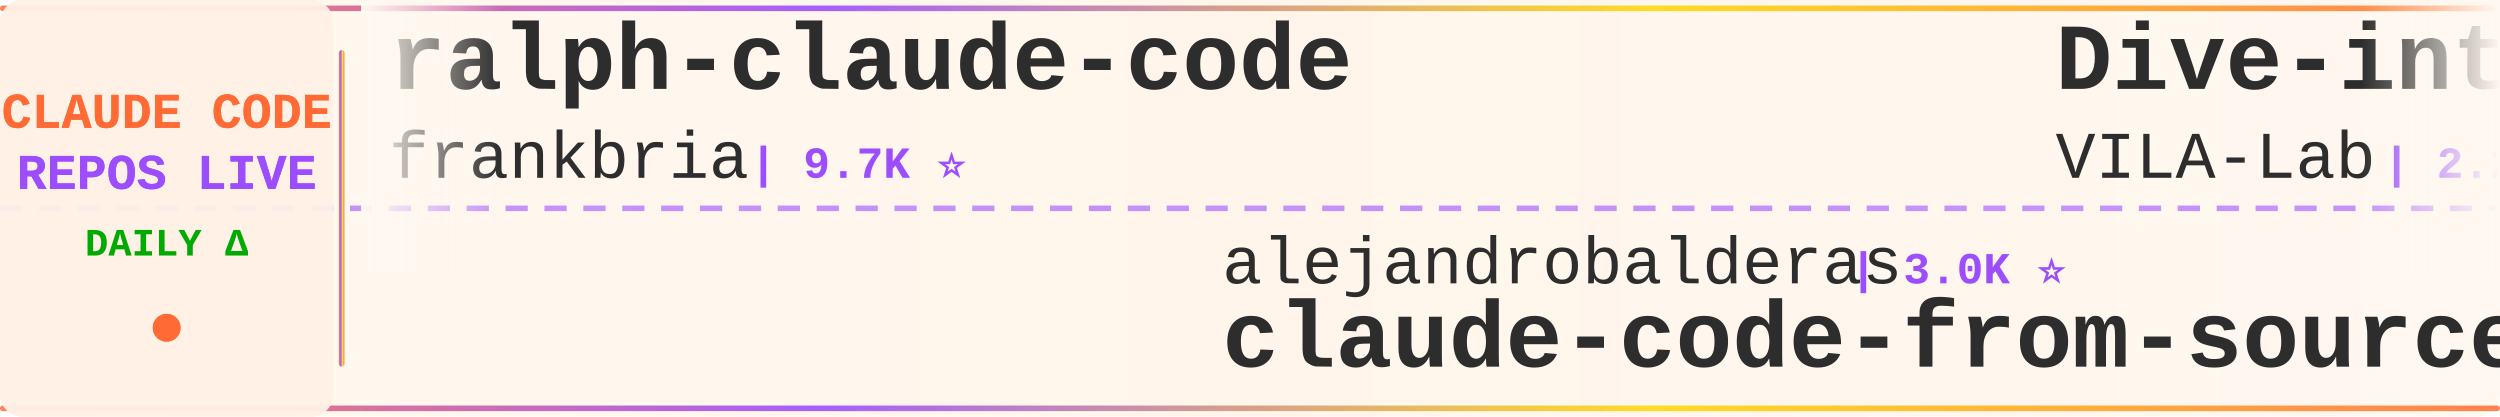
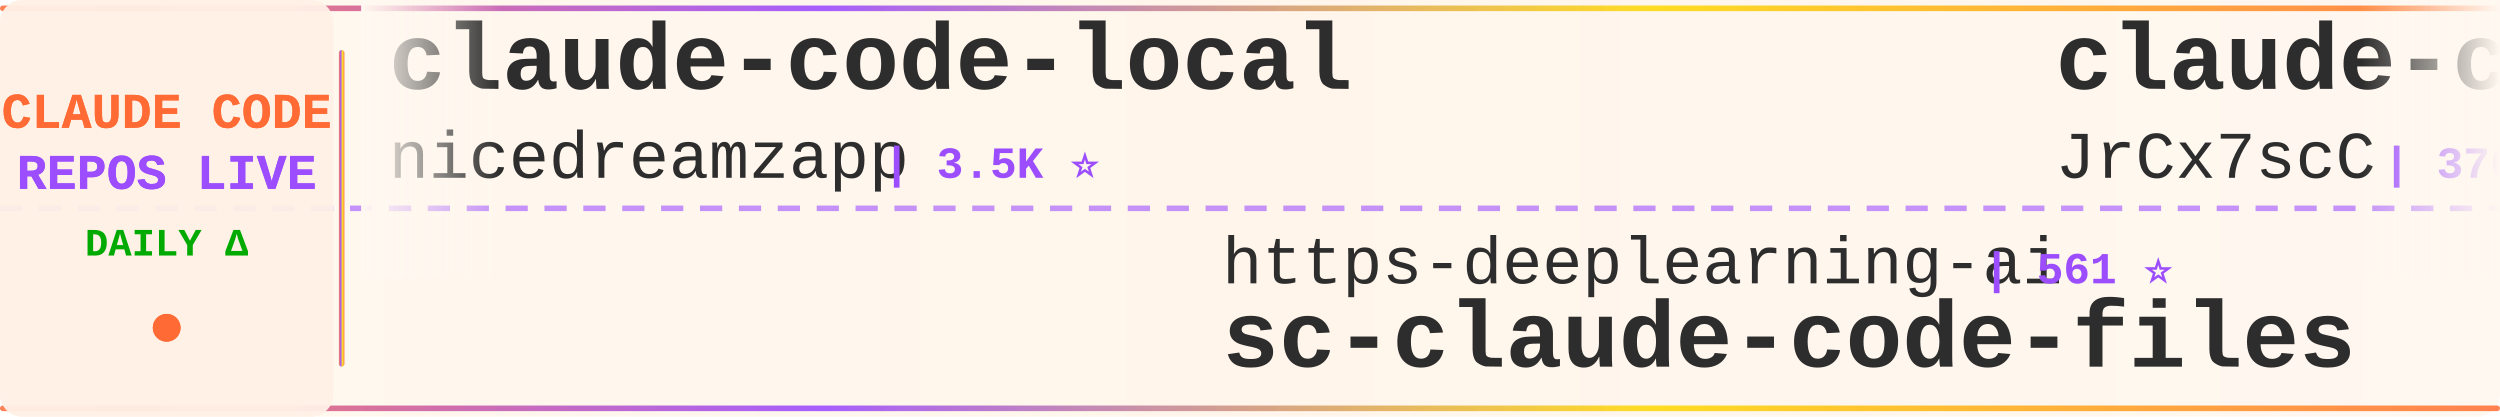
<svg xmlns="http://www.w3.org/2000/svg" width="900" height="150">
  <defs>
    <linearGradient id="tickerBg" x1="0%" y1="0%" x2="100%" y2="0%">
      <stop offset="0%" style="stop-color:#fff8f0;stop-opacity:0.98" />
      <stop offset="50%" style="stop-color:#fff5eb;stop-opacity:1" />
      <stop offset="100%" style="stop-color:#fff8f0;stop-opacity:0.98" />
    </linearGradient>
    <linearGradient id="borderGrad" x1="0%" y1="0%" x2="100%" y2="0%">
      <stop offset="0%" style="stop-color:#FF6B35;stop-opacity:0.85">
        <animate attributeName="stop-opacity" values="0.85;1;0.85" dur="2s" repeatCount="indefinite" />
      </stop>
      <stop offset="33%" style="stop-color:#9C4EFF;stop-opacity:0.9">
        <animate attributeName="stop-opacity" values="0.9;1;0.9" dur="2.2s" repeatCount="indefinite" />
      </stop>
      <stop offset="66%" style="stop-color:#FFD700;stop-opacity:0.85">
        <animate attributeName="stop-opacity" values="0.85;1;0.85" dur="1.8s" repeatCount="indefinite" />
      </stop>
      <stop offset="100%" style="stop-color:#FF6B35;stop-opacity:0.85">
        <animate attributeName="stop-opacity" values="0.85;1;0.85" dur="2s" repeatCount="indefinite" />
      </stop>
    </linearGradient>
    <filter id="textGlow">
      <feGaussianBlur stdDeviation="0.15" result="coloredBlur" />
      <feMerge>
        <feMergeNode in="coloredBlur" />
        <feMergeNode in="SourceGraphic" />
      </feMerge>
    </filter>
    <filter id="metricGlow">
      <feGaussianBlur stdDeviation="0.2" result="coloredBlur" />
      <feMerge>
        <feMergeNode in="coloredBlur" />
        <feMergeNode in="SourceGraphic" />
      </feMerge>
    </filter>
    <linearGradient id="leftFade" x1="0%" y1="0%" x2="100%" y2="0%">
      <stop offset="0%" style="stop-color:#fff8f0;stop-opacity:1" />
      <stop offset="100%" style="stop-color:#fff8f0;stop-opacity:0" />
    </linearGradient>
    <linearGradient id="rightFade" x1="0%" y1="0%" x2="100%" y2="0%">
      <stop offset="0%" style="stop-color:#fff8f0;stop-opacity:0" />
      <stop offset="100%" style="stop-color:#fff8f0;stop-opacity:1" />
    </linearGradient>
  </defs>
  <rect width="900" height="150" fill="url(#tickerBg)" rx="8" />
  <rect x="0" y="2" width="900" height="2" fill="url(#borderGrad)" rx="1" />
  <rect x="0" y="146" width="900" height="2" fill="url(#borderGrad)" rx="1" />
  <line x1="0" y1="75" x2="900" y2="75" stroke="#9C4EFF" stroke-width="2" stroke-dasharray="8 6" opacity="0.6" />
  <rect x="0" y="0" width="120" height="150" fill="#fff0e6" opacity="0.95" rx="8" />
  <text x="60" y="46" font-family="'Courier New', monospace" font-size="18" font-weight="bold" fill="#FF6B35" text-anchor="middle" filter="url(#textGlow)">
    CLAUDE CODE
  </text>
  <text x="60" y="68" font-family="'Courier New', monospace" font-size="18" font-weight="bold" fill="#9C4EFF" text-anchor="middle" filter="url(#textGlow)">
    REPOS LIVE
  </text>
  <text x="60" y="92" font-family="'Courier New', monospace" font-size="14" font-weight="bold" fill="#00aa00" text-anchor="middle">
    DAILY Δ
  </text>
  <circle cx="60" cy="118" r="5" fill="#FF6B35" filter="url(#metricGlow)">
    <animate attributeName="r" values="4;6;4" dur="1.5s" repeatCount="indefinite" />
    <animate attributeName="opacity" values="0.6;1;0.6" dur="1.5s" repeatCount="indefinite" />
  </circle>
  <rect x="122" y="18" width="2" height="114" fill="url(#borderGrad)" rx="1" />
  <clipPath id="tickerClip">
    <rect x="130" y="0" width="770" height="150" />
  </clipPath>
  <g clip-path="url(#tickerClip)">
    <g id="tickerItems">
      <animateTransform attributeName="transform" attributeType="XML" type="translate" from="0 0" to="-3000 0" dur="54s" repeatCount="indefinite" />
      <g transform="translate(0, 0)">
-         <text x="140" y="32" font-family="'Courier New', monospace" font-size="34" font-weight="bold" fill="#2d2d2d">ralph-claude-code</text>
-         <text x="140" y="64" font-family="'Courier New', monospace" font-size="24" font-weight="normal" fill="#2d2d2d" opacity="1.0">frankbria</text>
-         <text x="270" y="64" font-family="'Courier New', monospace" font-size="16" font-weight="bold" fill="#9C4EFF"> | 9.7K ⭐</text>
+         <text x="140" y="32" font-family="'Courier New', monospace" font-size="34" font-weight="bold" fill="#2d2d2d">claude-code-local</text>
+         <text x="140" y="64" font-family="'Courier New', monospace" font-size="24" font-weight="normal" fill="#2d2d2d" opacity="1.0">nicedreamzapp</text>
+         <text x="318" y="64" font-family="'Courier New', monospace" font-size="16" font-weight="bold" fill="#9C4EFF"> | 3.5K ⭐</text>
      </g>
      <g transform="translate(300, 0)">
-         <text x="140" y="102" font-family="'Courier New', monospace" font-size="24" font-weight="normal" fill="#2d2d2d" opacity="1.0">alejandrobalderas</text>
-         <text x="366" y="102" font-family="'Courier New', monospace" font-size="16" font-weight="bold" fill="#9C4EFF"> | 3.0K ⭐</text>
-         <text x="140" y="132" font-family="'Courier New', monospace" font-size="34" font-weight="bold" fill="#2d2d2d">claude-code-from-source</text>
+         <text x="140" y="102" font-family="'Courier New', monospace" font-size="24" font-weight="normal" fill="#2d2d2d" opacity="1.0">https-deeplearning-ai</text>
+         <text x="414" y="102" font-family="'Courier New', monospace" font-size="16" font-weight="bold" fill="#9C4EFF"> | 561 ⭐</text>
+         <text x="140" y="132" font-family="'Courier New', monospace" font-size="34" font-weight="bold" fill="#2d2d2d">sc-claude-code-files</text>
      </g>
      <g transform="translate(600, 0)">
-         <text x="140" y="32" font-family="'Courier New', monospace" font-size="34" font-weight="bold" fill="#2d2d2d">Dive-into-Claude-Code</text>
-         <text x="140" y="64" font-family="'Courier New', monospace" font-size="24" font-weight="normal" fill="#2d2d2d" opacity="1.0">VILA-Lab</text>
-         <text x="258" y="64" font-family="'Courier New', monospace" font-size="16" font-weight="bold" fill="#9C4EFF"> | 2.2K ⭐ +1</text>
-       </g>
-       <g transform="translate(900, 0)">
-         <text x="140" y="102" font-family="'Courier New', monospace" font-size="24" font-weight="normal" fill="#2d2d2d" opacity="1.0">Yuyz0112</text>
-         <text x="258" y="102" font-family="'Courier New', monospace" font-size="16" font-weight="bold" fill="#9C4EFF"> | 2.4K ⭐</text>
-         <text x="140" y="132" font-family="'Courier New', monospace" font-size="34" font-weight="bold" fill="#2d2d2d">claude-code-reverse</text>
-       </g>
-       <g transform="translate(1200, 0)">
-         <text x="140" y="32" font-family="'Courier New', monospace" font-size="34" font-weight="bold" fill="#2d2d2d">awesome-claude-code</text>
-         <text x="140" y="64" font-family="'Courier New', monospace" font-size="24" font-weight="normal" fill="#2d2d2d" opacity="1.0">jqueryscript</text>
-         <text x="306" y="64" font-family="'Courier New', monospace" font-size="16" font-weight="bold" fill="#9C4EFF"> | 544 ⭐</text>
-       </g>
-       <g transform="translate(1500, 0)">
-         <text x="140" y="102" font-family="'Courier New', monospace" font-size="24" font-weight="normal" fill="#2d2d2d" opacity="1.0">lintsinghua</text>
-         <text x="294" y="102" font-family="'Courier New', monospace" font-size="16" font-weight="bold" fill="#9C4EFF"> | 4.4K ⭐</text>
-         <text x="140" y="132" font-family="'Courier New', monospace" font-size="34" font-weight="bold" fill="#2d2d2d">claude-code-book</text>
-       </g>
-       <g transform="translate(1800, 0)">
-         <text x="140" y="32" font-family="'Courier New', monospace" font-size="34" font-weight="bold" fill="#2d2d2d">claude-code-guide</text>
-         <text x="140" y="64" font-family="'Courier New', monospace" font-size="24" font-weight="normal" fill="#2d2d2d" opacity="1.0">Cranot</text>
-         <text x="234" y="64" font-family="'Courier New', monospace" font-size="16" font-weight="bold" fill="#9C4EFF"> | 2.9K ⭐</text>
-       </g>
-       <g transform="translate(2100, 0)">
-         <text x="140" y="102" font-family="'Courier New', monospace" font-size="24" font-weight="normal" fill="#2d2d2d" opacity="1.0">overwirehq</text>
-         <text x="282" y="102" font-family="'Courier New', monospace" font-size="16" font-weight="bold" fill="#9C4EFF"> | 2.8K ⭐</text>
-         <text x="140" y="132" font-family="'Courier New', monospace" font-size="34" font-weight="bold" fill="#2d2d2d">claude-code-telegram</text>
-       </g>
-       <g transform="translate(2400, 0)">
        <text x="140" y="32" font-family="'Courier New', monospace" font-size="34" font-weight="bold" fill="#2d2d2d">claude-code-source</text>
        <text x="140" y="64" font-family="'Courier New', monospace" font-size="24" font-weight="normal" fill="#2d2d2d" opacity="1.0">JrCx7scC</text>
        <text x="258" y="64" font-family="'Courier New', monospace" font-size="16" font-weight="bold" fill="#9C4EFF"> | 376 ⭐</text>
      </g>
+       <g transform="translate(900, 0)">
+         <text x="140" y="102" font-family="'Courier New', monospace" font-size="24" font-weight="normal" fill="#2d2d2d" opacity="1.0">Piebald-AI</text>
+         <text x="282" y="102" font-family="'Courier New', monospace" font-size="16" font-weight="bold" fill="#9C4EFF"> | 13.1K ⭐ +1</text>
+         <text x="140" y="132" font-family="'Courier New', monospace" font-size="34" font-weight="bold" fill="#2d2d2d">claude-code-system-promp...</text>
+       </g>
+       <g transform="translate(1200, 0)">
+         <text x="140" y="32" font-family="'Courier New', monospace" font-size="34" font-weight="bold" fill="#2d2d2d">claude_code_src</text>
+         <text x="140" y="64" font-family="'Courier New', monospace" font-size="24" font-weight="normal" fill="#2d2d2d" opacity="1.0">ponponon</text>
+         <text x="258" y="64" font-family="'Courier New', monospace" font-size="16" font-weight="bold" fill="#9C4EFF"> | 2.3K ⭐</text>
+       </g>
+       <g transform="translate(1500, 0)">
+         <text x="140" y="102" font-family="'Courier New', monospace" font-size="24" font-weight="normal" fill="#2d2d2d" opacity="1.0">zstmfhy</text>
+         <text x="246" y="102" font-family="'Courier New', monospace" font-size="16" font-weight="bold" fill="#9C4EFF"> | 188 ⭐</text>
+         <text x="140" y="132" font-family="'Courier New', monospace" font-size="34" font-weight="bold" fill="#2d2d2d">Claude-code</text>
+       </g>
+       <g transform="translate(1800, 0)">
+         <text x="140" y="32" font-family="'Courier New', monospace" font-size="34" font-weight="bold" fill="#2d2d2d">claude-code-action</text>
+         <text x="140" y="64" font-family="'Courier New', monospace" font-size="24" font-weight="normal" fill="#2d2d2d" opacity="1.0">anthropics</text>
+         <text x="282" y="64" font-family="'Courier New', monospace" font-size="16" font-weight="bold" fill="#9C4EFF"> | 9.8K ⭐ +4</text>
+       </g>
+       <g transform="translate(2100, 0)">
+         <text x="140" y="102" font-family="'Courier New', monospace" font-size="24" font-weight="normal" fill="#2d2d2d" opacity="1.0">huangjia2019</text>
+         <text x="306" y="102" font-family="'Courier New', monospace" font-size="16" font-weight="bold" fill="#9C4EFF"> | 1.2K ⭐</text>
+         <text x="140" y="132" font-family="'Courier New', monospace" font-size="34" font-weight="bold" fill="#2d2d2d">claude-code-engineering</text>
+       </g>
+       <g transform="translate(2400, 0)">
+         <text x="140" y="32" font-family="'Courier New', monospace" font-size="34" font-weight="bold" fill="#2d2d2d">claude-code-webui</text>
+         <text x="140" y="64" font-family="'Courier New', monospace" font-size="24" font-weight="normal" fill="#2d2d2d" opacity="1.0">sugyan</text>
+         <text x="234" y="64" font-family="'Courier New', monospace" font-size="16" font-weight="bold" fill="#9C4EFF"> | 1.1K ⭐</text>
+       </g>
      <g transform="translate(2700, 0)">
-         <text x="140" y="102" font-family="'Courier New', monospace" font-size="24" font-weight="normal" fill="#2d2d2d" opacity="1.0">kodu-ai</text>
-         <text x="246" y="102" font-family="'Courier New', monospace" font-size="16" font-weight="bold" fill="#9C4EFF"> | 5.2K ⭐</text>
-         <text x="140" y="132" font-family="'Courier New', monospace" font-size="34" font-weight="bold" fill="#2d2d2d">claude-coder</text>
+         <text x="140" y="102" font-family="'Courier New', monospace" font-size="24" font-weight="normal" fill="#2d2d2d" opacity="1.0">luyao618</text>
+         <text x="258" y="102" font-family="'Courier New', monospace" font-size="16" font-weight="bold" fill="#9C4EFF"> | 1.7K ⭐</text>
+         <text x="140" y="132" font-family="'Courier New', monospace" font-size="34" font-weight="bold" fill="#2d2d2d">Claude-Code-Source-Study</text>
      </g>
      <g transform="translate(3000, 0)">
-         <text x="140" y="32" font-family="'Courier New', monospace" font-size="34" font-weight="bold" fill="#2d2d2d">ralph-claude-code</text>
-         <text x="140" y="64" font-family="'Courier New', monospace" font-size="24" font-weight="normal" fill="#2d2d2d" opacity="1.0">frankbria</text>
-         <text x="270" y="64" font-family="'Courier New', monospace" font-size="16" font-weight="bold" fill="#9C4EFF"> | 9.7K ⭐</text>
+         <text x="140" y="32" font-family="'Courier New', monospace" font-size="34" font-weight="bold" fill="#2d2d2d">claude-code-local</text>
+         <text x="140" y="64" font-family="'Courier New', monospace" font-size="24" font-weight="normal" fill="#2d2d2d" opacity="1.0">nicedreamzapp</text>
+         <text x="318" y="64" font-family="'Courier New', monospace" font-size="16" font-weight="bold" fill="#9C4EFF"> | 3.5K ⭐</text>
      </g>
      <g transform="translate(3300, 0)">
-         <text x="140" y="102" font-family="'Courier New', monospace" font-size="24" font-weight="normal" fill="#2d2d2d" opacity="1.0">alejandrobalderas</text>
-         <text x="366" y="102" font-family="'Courier New', monospace" font-size="16" font-weight="bold" fill="#9C4EFF"> | 3.0K ⭐</text>
-         <text x="140" y="132" font-family="'Courier New', monospace" font-size="34" font-weight="bold" fill="#2d2d2d">claude-code-from-source</text>
+         <text x="140" y="102" font-family="'Courier New', monospace" font-size="24" font-weight="normal" fill="#2d2d2d" opacity="1.0">https-deeplearning-ai</text>
+         <text x="414" y="102" font-family="'Courier New', monospace" font-size="16" font-weight="bold" fill="#9C4EFF"> | 561 ⭐</text>
+         <text x="140" y="132" font-family="'Courier New', monospace" font-size="34" font-weight="bold" fill="#2d2d2d">sc-claude-code-files</text>
      </g>
      <g transform="translate(3600, 0)">
-         <text x="140" y="32" font-family="'Courier New', monospace" font-size="34" font-weight="bold" fill="#2d2d2d">Dive-into-Claude-Code</text>
-         <text x="140" y="64" font-family="'Courier New', monospace" font-size="24" font-weight="normal" fill="#2d2d2d" opacity="1.0">VILA-Lab</text>
-         <text x="258" y="64" font-family="'Courier New', monospace" font-size="16" font-weight="bold" fill="#9C4EFF"> | 2.2K ⭐ +1</text>
+         <text x="140" y="32" font-family="'Courier New', monospace" font-size="34" font-weight="bold" fill="#2d2d2d">claude-code-source</text>
+         <text x="140" y="64" font-family="'Courier New', monospace" font-size="24" font-weight="normal" fill="#2d2d2d" opacity="1.0">JrCx7scC</text>
+         <text x="258" y="64" font-family="'Courier New', monospace" font-size="16" font-weight="bold" fill="#9C4EFF"> | 376 ⭐</text>
      </g>
      <g transform="translate(3900, 0)">
-         <text x="140" y="102" font-family="'Courier New', monospace" font-size="24" font-weight="normal" fill="#2d2d2d" opacity="1.0">Yuyz0112</text>
-         <text x="258" y="102" font-family="'Courier New', monospace" font-size="16" font-weight="bold" fill="#9C4EFF"> | 2.4K ⭐</text>
-         <text x="140" y="132" font-family="'Courier New', monospace" font-size="34" font-weight="bold" fill="#2d2d2d">claude-code-reverse</text>
+         <text x="140" y="102" font-family="'Courier New', monospace" font-size="24" font-weight="normal" fill="#2d2d2d" opacity="1.0">Piebald-AI</text>
+         <text x="282" y="102" font-family="'Courier New', monospace" font-size="16" font-weight="bold" fill="#9C4EFF"> | 13.1K ⭐ +1</text>
+         <text x="140" y="132" font-family="'Courier New', monospace" font-size="34" font-weight="bold" fill="#2d2d2d">claude-code-system-promp...</text>
      </g>
    </g>
  </g>
  <rect x="130" y="0" width="50" height="100" fill="url(#leftFade)" />
  <rect x="850" y="0" width="50" height="100" fill="url(#rightFade)" />
</svg>
